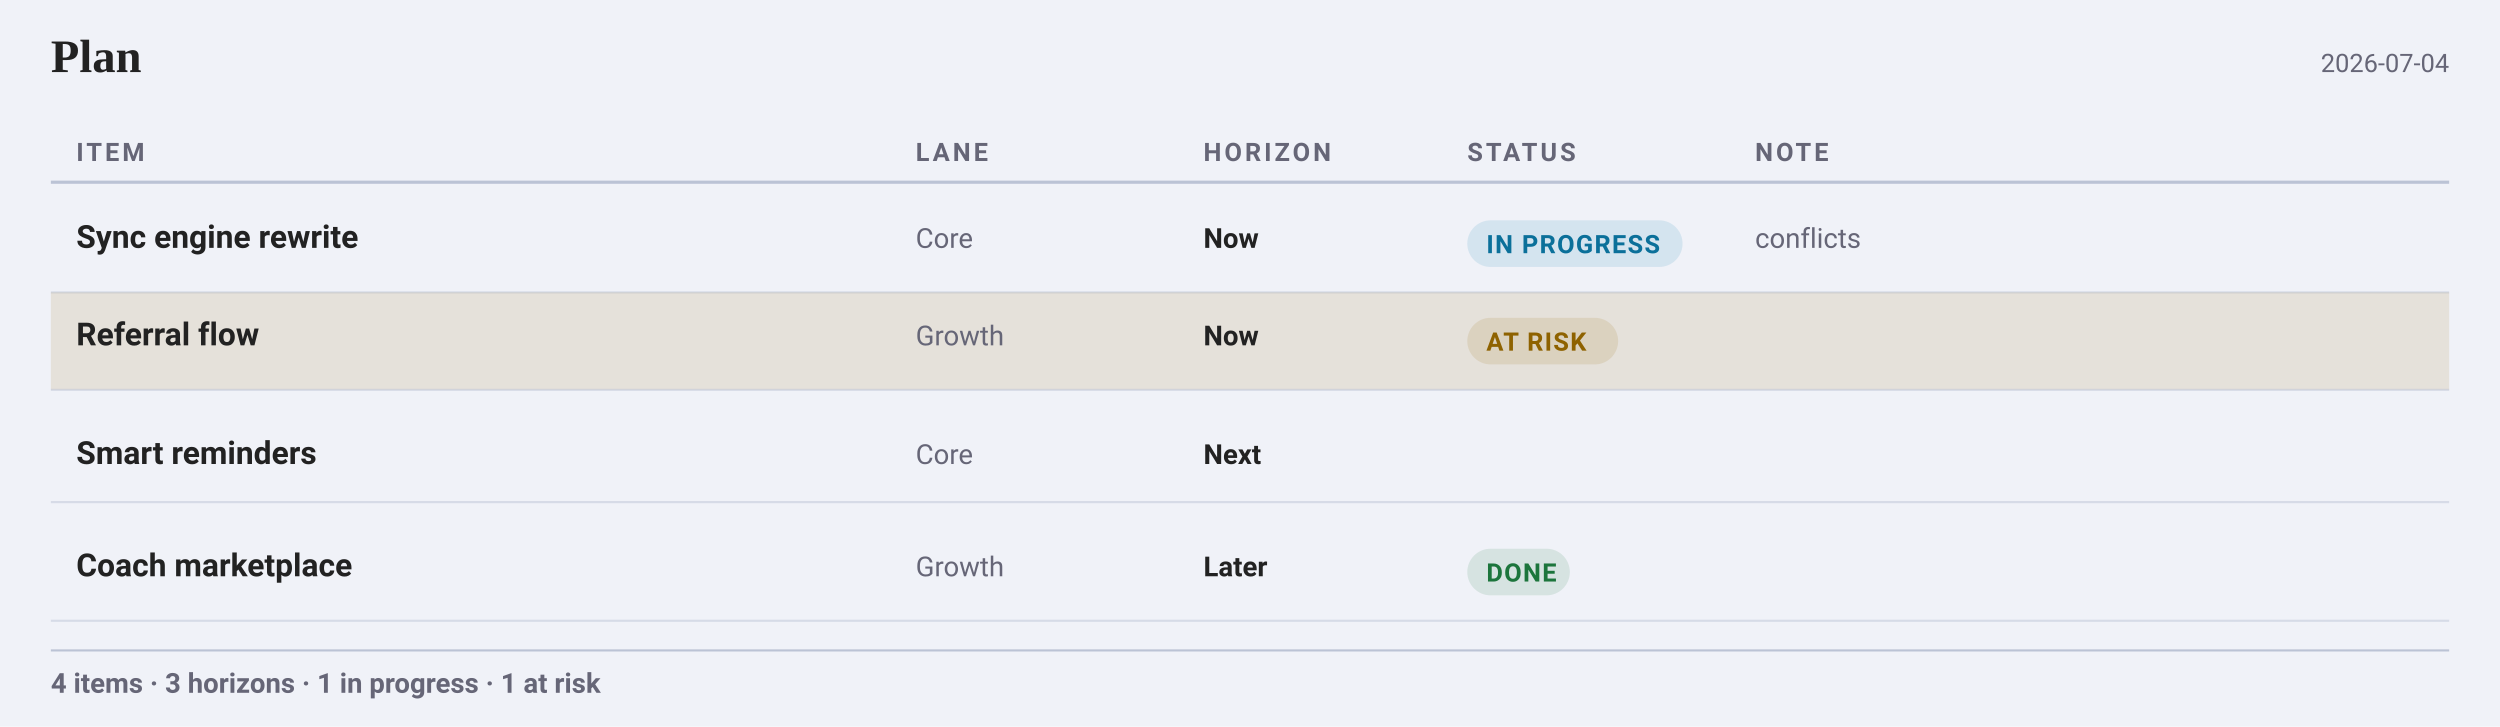
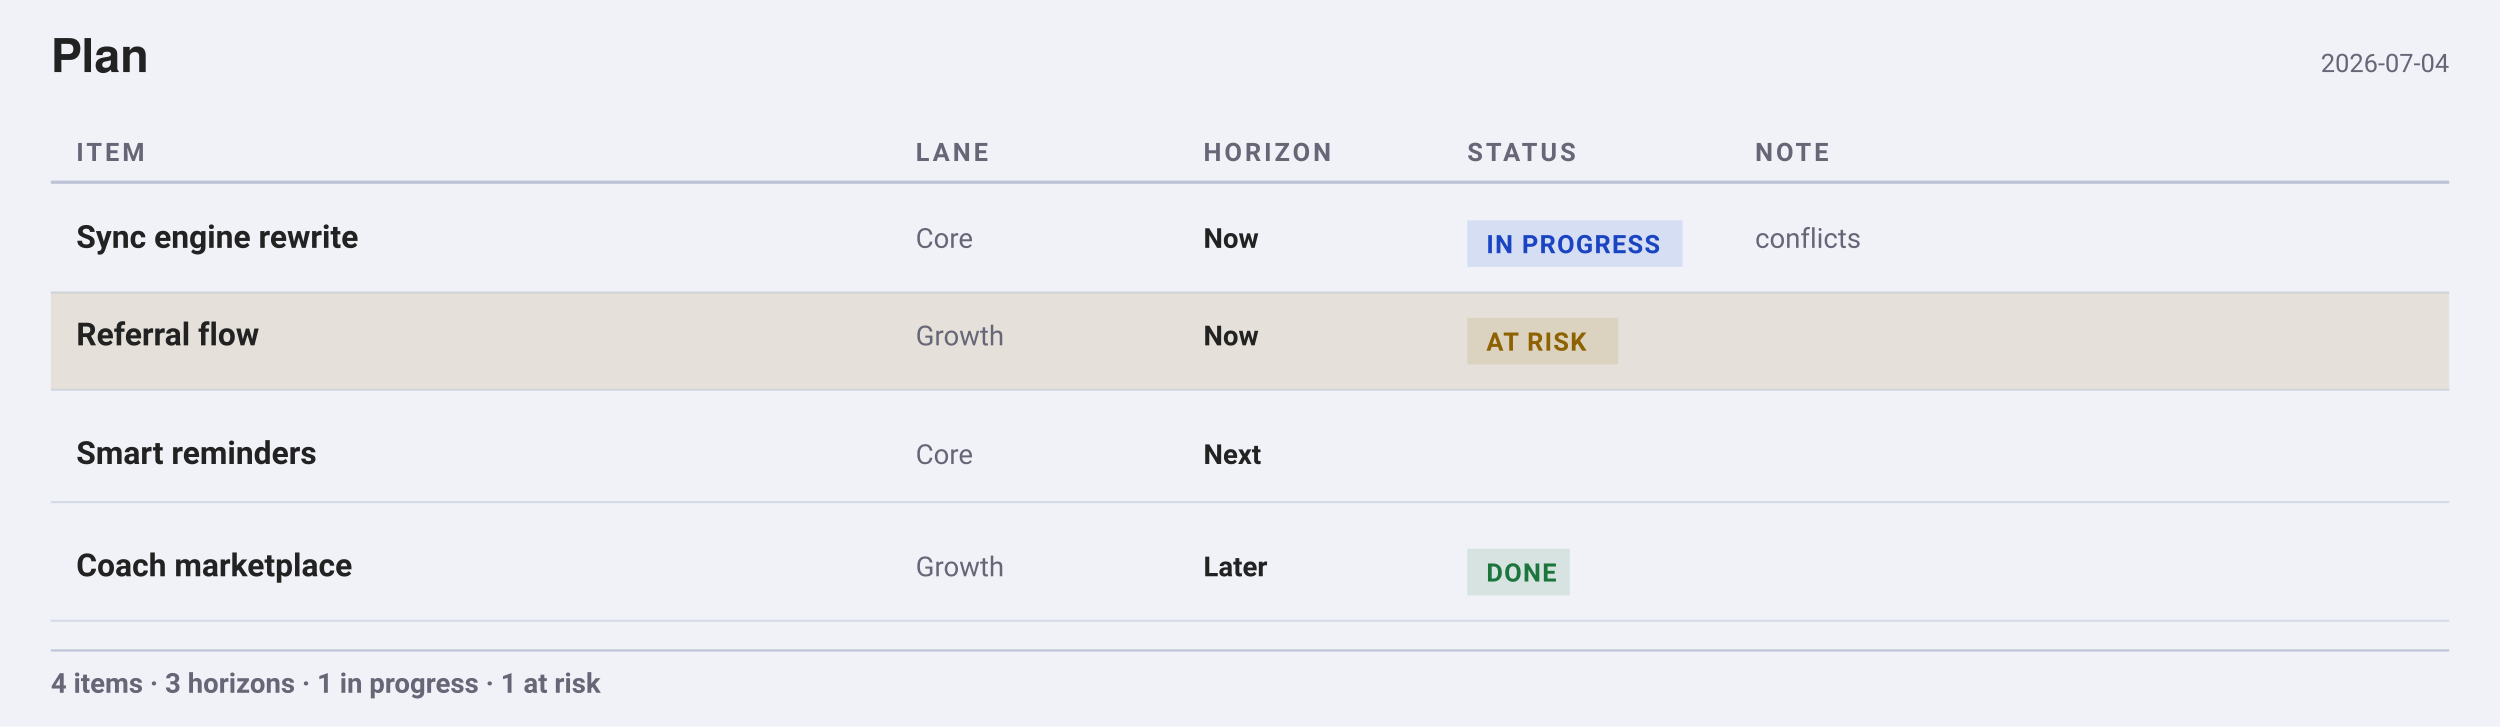
<svg xmlns="http://www.w3.org/2000/svg" width="1180" height="343" viewBox="0 0 1180 343" font-family="-apple-system, BlinkMacSystemFont, &quot;Segoe UI&quot;, Roboto, sans-serif">
  <rect width="1180" height="343" fill="#f0f2f8" />
-   <g font-family="Charter, Georgia, &quot;Times New Roman&quot;, serif">
+   <g font-family="&quot;Helvetica Neue&quot;, Helvetica, &quot;Segoe UI&quot;, Roboto, sans-serif">
    <text x="24" y="34" font-size="22" font-weight="700" fill="#222">Plan</text>
  </g>
  <text x="1156" y="34" font-size="12" text-anchor="end" fill="#667">2026-07-04</text>
  <text x="36" y="76" font-size="12" font-weight="700" letter-spacing="1.4" fill="#667">ITEM</text>
  <text x="432.2" y="76" font-size="12" font-weight="700" letter-spacing="1.4" fill="#667">LANE</text>
  <text x="568.04" y="76" font-size="12" font-weight="700" letter-spacing="1.4" fill="#667">HORIZON</text>
  <text x="692.56" y="76" font-size="12" font-weight="700" letter-spacing="1.4" fill="#667">STATUS</text>
  <text x="828.4" y="76" font-size="12" font-weight="700" letter-spacing="1.4" fill="#667">NOTE</text>
  <line x1="24" y1="86" x2="1156" y2="86" stroke="#bbc3d5" stroke-width="1.5" opacity="1" />
  <g>
    <text x="36" y="117" font-size="15" font-weight="700" fill="#222">Sync engine rewrite</text>
    <text x="432.2" y="117" font-size="13" fill="#667">Core</text>
    <text x="568.04" y="117" font-size="13" font-weight="700" fill="#222">Now</text>
-     <rect x="692.56" y="104" width="101.6" height="22" fill="#0C7FAE1F" rx="11" />
-     <text x="701.56" y="119.5" font-size="12" font-weight="600" letter-spacing="0.6" fill="#0B709A">IN PROGRESS</text>
+     <rect x="692.56" y="104" width="101.6" height="22" fill="#1F4FD81F" rx="0" />
+     <text x="701.56" y="119.5" font-size="12" font-weight="600" letter-spacing="0.6" fill="#1A44C2">IN PROGRESS</text>
    <text x="828.4" y="117" font-size="13" fill="#667">conflicts</text>
    <line x1="24" y1="138" x2="1156" y2="138" stroke="#bbc3d5" stroke-width="1" opacity="0.5" />
  </g>
  <g>
    <rect x="24" y="138" width="1132" height="46" fill="#9A6A001F" />
    <text x="36" y="163" font-size="15" font-weight="700" fill="#222">Referral flow</text>
    <text x="432.2" y="163" font-size="13" fill="#667">Growth</text>
    <text x="568.04" y="163" font-size="13" font-weight="700" fill="#222">Now</text>
-     <rect x="692.56" y="150" width="71.2" height="22" fill="#9A6A001F" rx="11" />
+     <rect x="692.56" y="150" width="71.2" height="22" fill="#9A6A001F" rx="0" />
    <text x="701.56" y="165.5" font-size="12" font-weight="600" letter-spacing="0.6" fill="#8E6200">AT RISK</text>
    <line x1="24" y1="184" x2="1156" y2="184" stroke="#bbc3d5" stroke-width="1" opacity="0.5" />
  </g>
  <g>
    <text x="36" y="219" font-size="15" font-weight="700" fill="#222">Smart reminders</text>
    <text x="432.2" y="219" font-size="13" fill="#667">Core</text>
    <text x="568.04" y="219" font-size="13" font-weight="700" fill="#222">Next</text>
    <line x1="24" y1="237" x2="1156" y2="237" stroke="#bbc3d5" stroke-width="1" opacity="0.5" />
  </g>
  <g>
    <text x="36" y="272" font-size="15" font-weight="700" fill="#222">Coach marketplace</text>
    <text x="432.2" y="272" font-size="13" fill="#667">Growth</text>
    <text x="568.04" y="272" font-size="13" font-weight="700" fill="#222">Later</text>
-     <rect x="692.56" y="259" width="48.4" height="22" fill="#1D7A3E1F" rx="11" />
+     <rect x="692.56" y="259" width="48.4" height="22" fill="#1D7A3E1F" rx="0" />
    <text x="701.56" y="274.5" font-size="12" font-weight="600" letter-spacing="0.6" fill="#1C753C">DONE</text>
    <line x1="24" y1="293" x2="1156" y2="293" stroke="#bbc3d5" stroke-width="1" opacity="0.5" />
  </g>
  <line x1="24" y1="307" x2="1156" y2="307" stroke="#bbc3d5" stroke-width="1" opacity="1" />
  <text x="24" y="327" font-size="13" font-weight="600" fill="#667">4 items · 3 horizons · 1 in progress · 1 at risk</text>
</svg>
